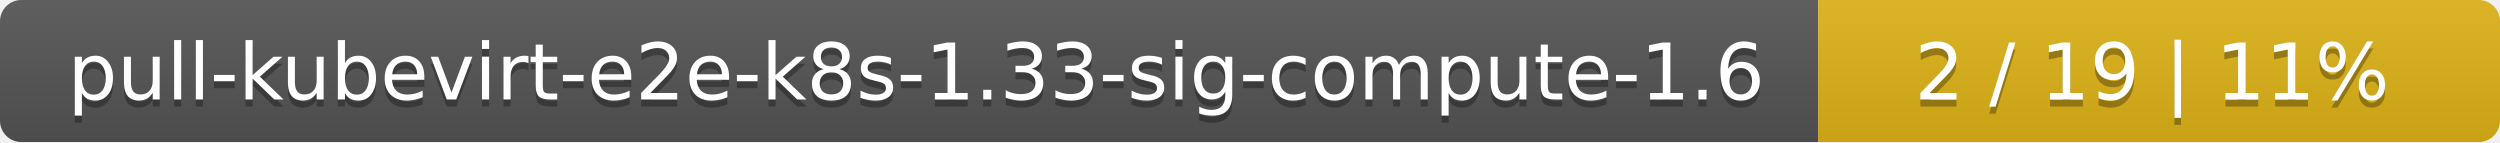
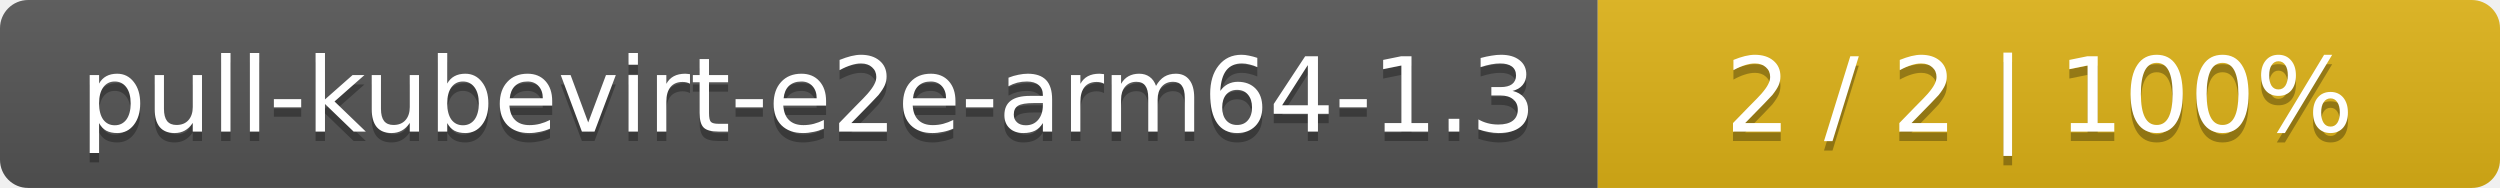
- <svg xmlns="http://www.w3.org/2000/svg" width="352" height="20">
+ <svg xmlns="http://www.w3.org/2000/svg" width="266" height="20">
  <linearGradient id="smooth" x2="0" y2="100%">
    <stop offset="0" stop-color="#bbb" stop-opacity=".1" />
    <stop offset="1" stop-opacity=".1" />
  </linearGradient>
  <mask id="round">
-     <rect width="352" height="20" rx="3" fill="#fff" />
+     <rect width="266" height="20" rx="3" fill="#fff" />
  </mask>
  <g mask="url(#round)">
-     <rect width="256" height="20" fill="#555" />
-     <rect x="256" width="96" height="20" fill="#dfb317" />
-     <rect width="352" height="20" fill="url(#smooth)" />
+     <rect width="170" height="20" fill="#555" />
+     <rect x="170" width="96" height="20" fill="#dfb317" />
+     <rect width="266" height="20" fill="url(#smooth)" />
  </g>
  <g fill="#fff" text-anchor="middle" font-family="DejaVu Sans,Verdana,Geneva,sans-serif" font-size="11">
-     <text x="129" y="15" fill="#010101" fill-opacity=".3">pull-kubevirt-e2e-k8s-1.33-sig-compute-1.6</text>
-     <text x="129" y="14">pull-kubevirt-e2e-k8s-1.33-sig-compute-1.6</text>
-     <text x="303" y="15" fill="#010101" fill-opacity=".3">2 / 19    |    11%</text>
-     <text x="303" y="14">2 / 19    |    11%</text>
+     <text x="86" y="15" fill="#010101" fill-opacity=".3">pull-kubevirt-e2e-arm64-1.3</text>
+     <text x="86" y="14">pull-kubevirt-e2e-arm64-1.3</text>
+     <text x="217" y="15" fill="#010101" fill-opacity=".3">2 / 2    |    100%</text>
+     <text x="217" y="14">2 / 2    |    100%</text>
  </g>
</svg>
